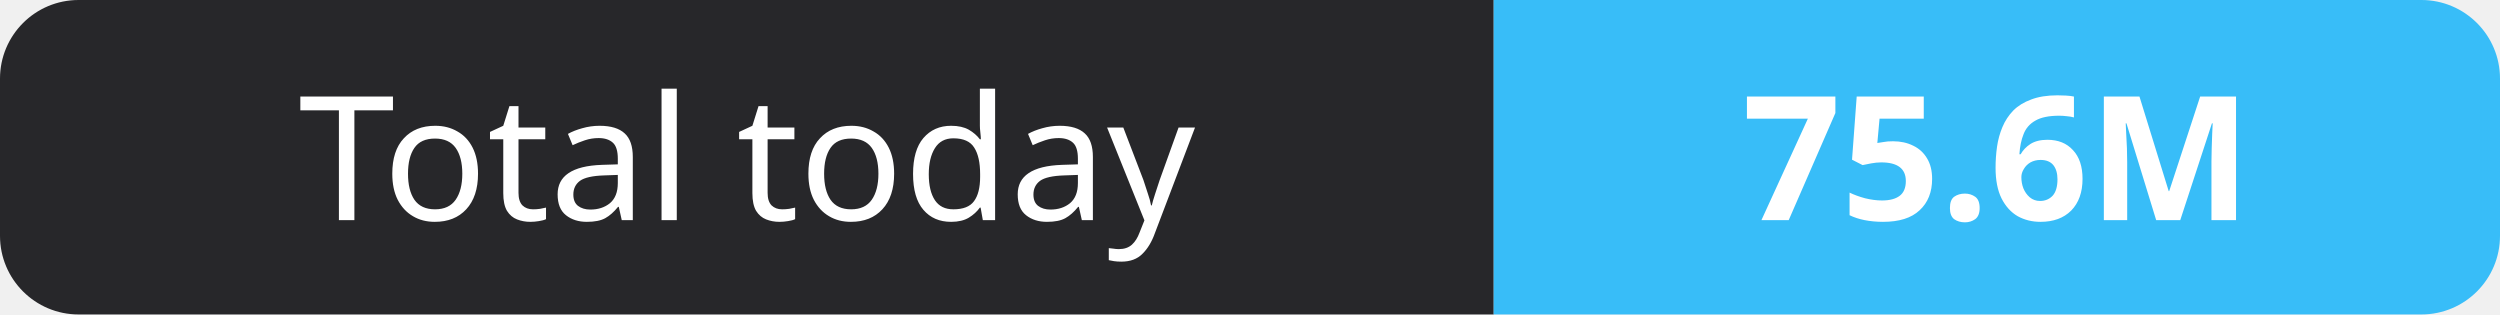
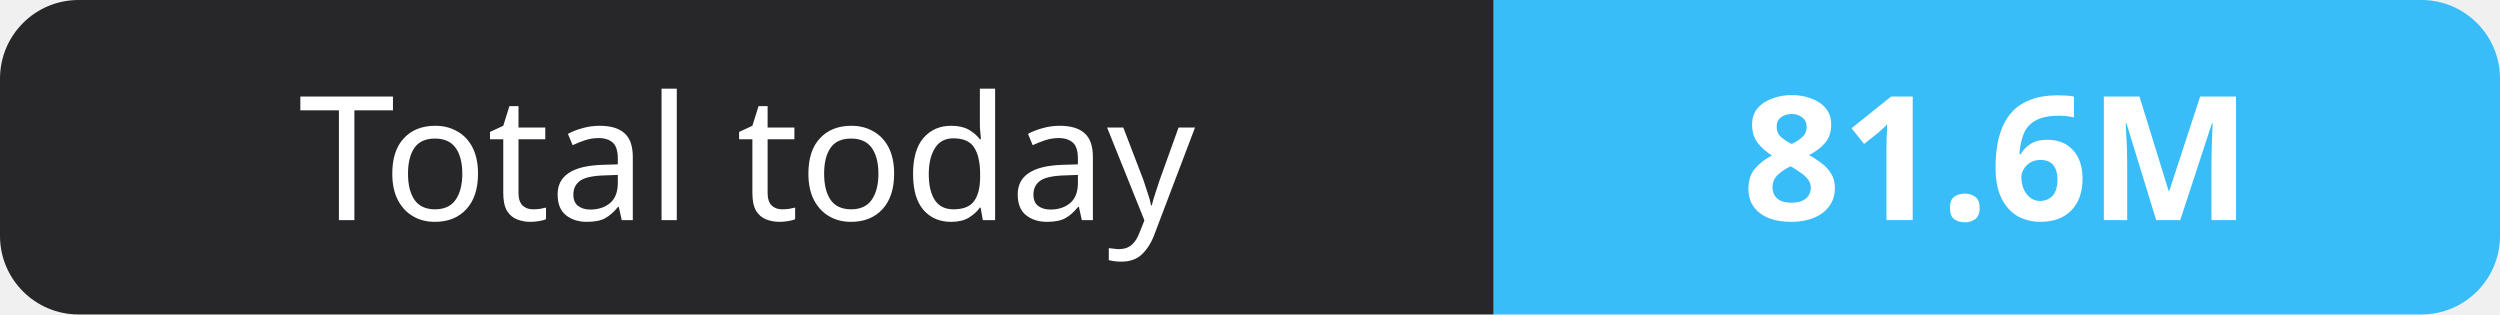
- <svg xmlns="http://www.w3.org/2000/svg" width="159" height="20" role="img" aria-label="Total today: 75.6M">
+ <svg xmlns="http://www.w3.org/2000/svg" width="159" height="20" role="img" aria-label="Total today: 81.6M">
  <clipPath id="r">
    <rect width="159" height="20" rx="5" fill="#fff" />
  </clipPath>
  <g clip-path="url(#r)">
    <rect width="95" height="20" fill="#27272a" />
    <rect x="95" width="64" height="20" fill="#38bdf8" />
  </g>
  <g fill="#fff" text-anchor="middle" font-family="Verdana,Geneva,sans-serif" font-size="11">
    <text x="47.5" y="14">Total today</text>
-     <text x="127.0" y="14" font-weight="700">75.6M</text>
+     <text x="127.0" y="14" font-weight="700">81.6M</text>
  </g>
</svg>
